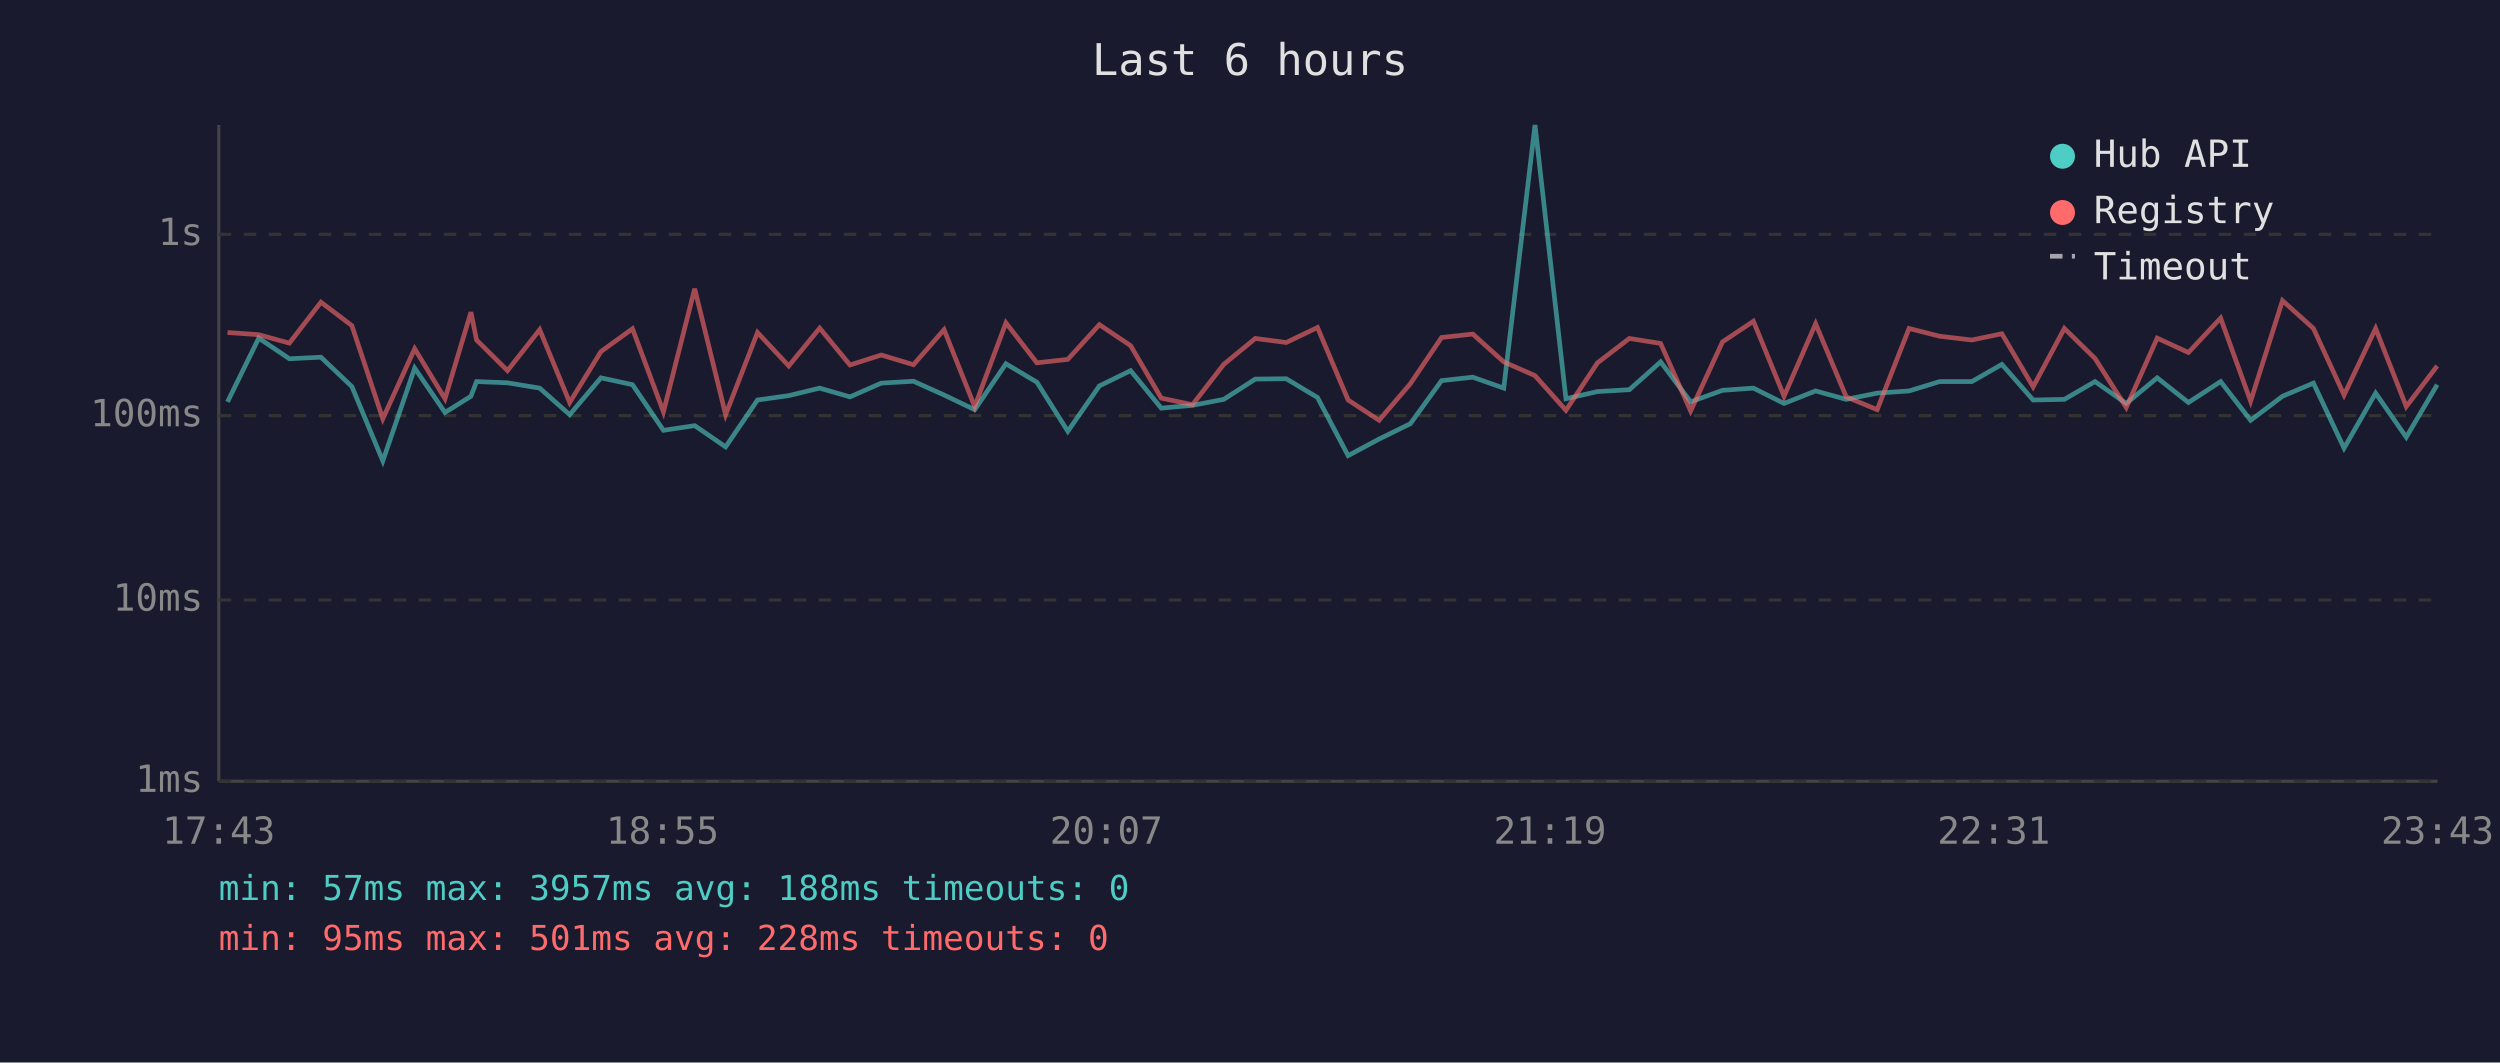
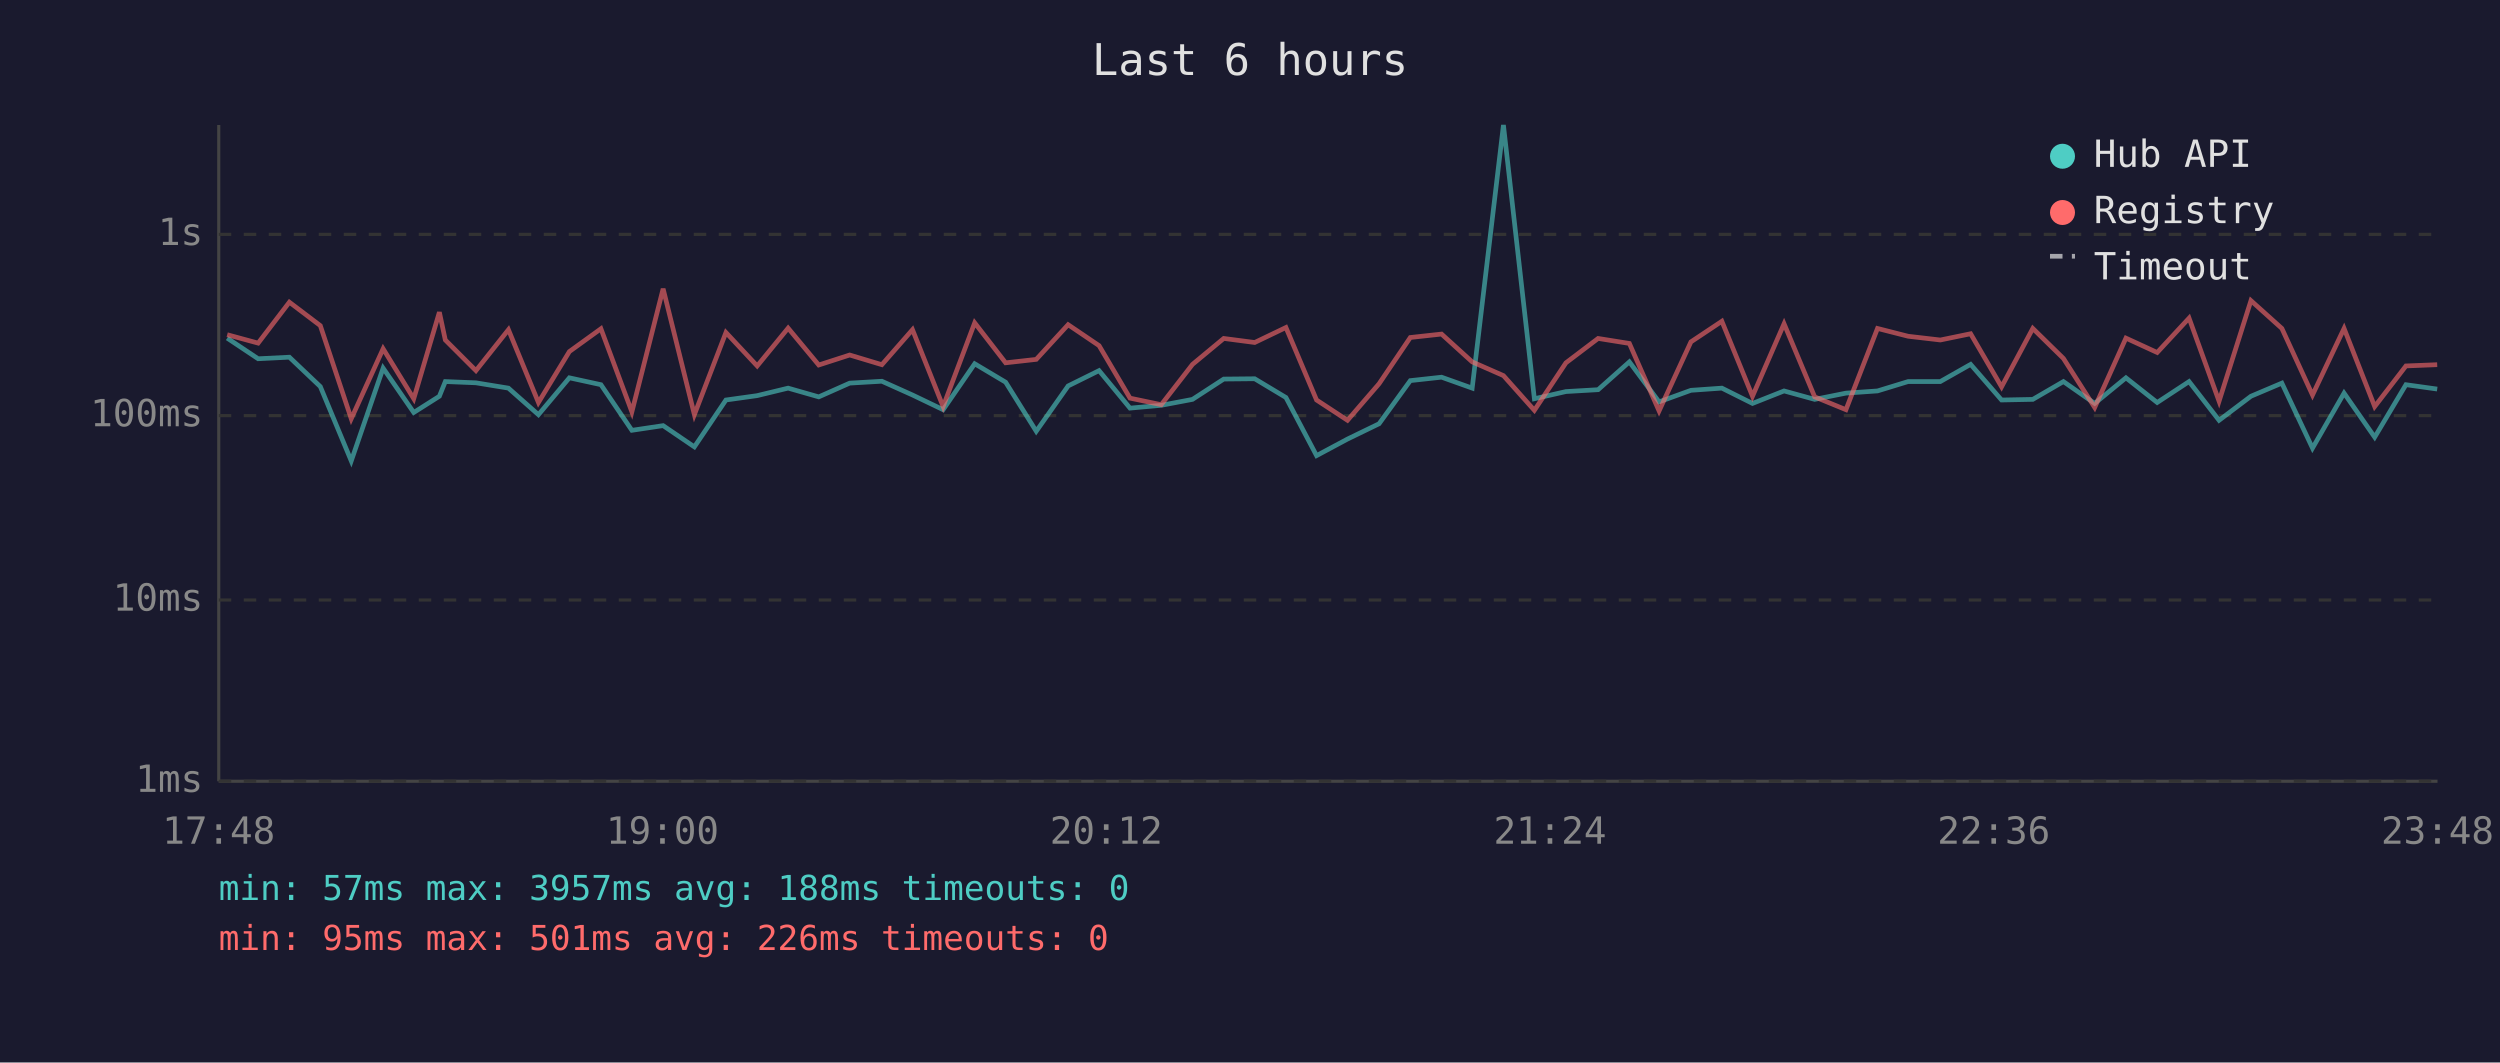
<svg xmlns="http://www.w3.org/2000/svg" viewBox="0 0 800 340" font-family="monospace" font-size="12">
  <rect width="800" height="340" fill="#1a1a2e" />
  <text x="400" y="24" fill="#e0e0e0" font-size="14" text-anchor="middle">Last 6 hours</text>
  <line x1="70" y1="40" x2="70" y2="250" stroke="#444" stroke-width="1" />
  <line x1="70" y1="250" x2="780" y2="250" stroke="#444" stroke-width="1" />
  <line x1="70" y1="250" x2="780" y2="250" stroke="#333" stroke-width="1" stroke-dasharray="4" />
  <text x="65" y="250" fill="#888" text-anchor="end" dominant-baseline="middle">1ms</text>
  <line x1="70" y1="192" x2="780" y2="192" stroke="#333" stroke-width="1" stroke-dasharray="4" />
  <text x="65" y="192" fill="#888" text-anchor="end" dominant-baseline="middle">10ms</text>
  <line x1="70" y1="133" x2="780" y2="133" stroke="#333" stroke-width="1" stroke-dasharray="4" />
  <text x="65" y="133" fill="#888" text-anchor="end" dominant-baseline="middle">100ms</text>
  <line x1="70" y1="75" x2="780" y2="75" stroke="#333" stroke-width="1" stroke-dasharray="4" />
  <text x="65" y="75" fill="#888" text-anchor="end" dominant-baseline="middle">1s</text>
-   <text x="70" y="270" fill="#888" text-anchor="middle">17:43</text>
-   <text x="212" y="270" fill="#888" text-anchor="middle">18:55</text>
-   <text x="354" y="270" fill="#888" text-anchor="middle">20:07</text>
-   <text x="496" y="270" fill="#888" text-anchor="middle">21:19</text>
-   <text x="638" y="270" fill="#888" text-anchor="middle">22:31</text>
-   <text x="780" y="270" fill="#888" text-anchor="middle">23:43</text>
-   <polyline points="72.8,128.6 82.8,108.2 92.6,114.8 102.7,114.3 112.6,123.7 122.5,147.5 132.7,117.8 142.4,132.0 150.7,126.8 152.5,122.1 162.4,122.5 172.7,124.2 182.3,132.7 192.3,120.9 202.4,123.1 212.3,137.7 222.3,136.2 232.2,143.0 242.4,128.0 252.4,126.6 262.3,124.2 272.0,127.0 282.0,122.6 292.3,122.0 302.1,126.4 311.9,131.1 321.9,116.4 331.8,122.3 341.7,138.0 351.8,123.5 361.8,118.6 371.6,130.6 381.6,129.7 391.6,127.8 401.7,121.3 411.6,121.2 421.6,127.2 431.4,145.8 441.3,140.5 451.3,135.6 461.3,121.8 471.3,120.7 481.2,124.2 491.2,40.0 501.1,127.6 511.2,125.3 521.4,124.7 531.4,115.8 541.0,128.6 551.2,124.9 561.1,124.2 570.9,129.1 581.0,125.1 590.8,127.8 600.7,125.8 610.9,125.1 620.7,122.1 631.0,122.1 640.6,116.6 650.6,128.0 660.6,127.8 670.4,122.1 680.4,129.1 690.3,120.9 700.3,128.8 710.6,122.1 720.2,134.5 730.4,126.8 740.3,122.6 750.1,143.4 760.2,125.8 770.0,139.9 779.9,123.1" fill="none" stroke="#4ecdc4" stroke-width="1.5" opacity="0.6" />
-   <polyline points="72.8,106.4 82.8,107.1 92.6,109.8 102.7,96.7 112.6,104.2 122.5,134.0 132.7,111.6 142.4,127.6 150.7,99.9 152.5,108.8 162.4,118.6 172.7,105.5 182.3,128.8 192.3,112.5 202.4,105.2 212.3,131.8 222.3,92.4 232.2,132.7 242.4,106.4 252.4,117.1 262.3,105.0 272.0,116.8 282.0,113.6 292.3,116.7 302.1,105.5 311.9,130.1 321.9,103.3 331.8,116.1 341.7,115.0 351.8,103.9 361.8,110.6 371.6,127.4 381.6,129.5 391.6,116.6 401.7,108.3 411.6,109.6 421.6,104.8 431.4,128.0 441.3,134.5 451.3,122.8 461.3,108.0 471.3,106.9 481.2,115.8 491.2,120.2 501.1,131.3 511.2,116.1 521.4,108.3 531.4,109.9 541.0,131.5 551.2,109.4 561.1,102.8 570.9,126.8 581.0,103.6 590.8,127.0 600.7,131.1 610.9,105.1 620.7,107.6 631.0,108.8 640.6,106.8 650.6,123.8 660.6,105.1 670.4,114.7 680.4,130.4 690.3,108.2 700.3,112.8 710.6,101.8 720.2,128.4 730.4,96.2 740.3,105.1 750.1,126.4 760.2,105.1 770.0,130.1 779.9,117.1" fill="none" stroke="#ff6b6b" stroke-width="1.5" opacity="0.6" />
+   <text x="70" y="270" fill="#888" text-anchor="middle">17:48</text>
+   <text x="212" y="270" fill="#888" text-anchor="middle">19:00</text>
+   <text x="354" y="270" fill="#888" text-anchor="middle">20:12</text>
+   <text x="496" y="270" fill="#888" text-anchor="middle">21:24</text>
+   <text x="638" y="270" fill="#888" text-anchor="middle">22:36</text>
+   <text x="780" y="270" fill="#888" text-anchor="middle">23:48</text>
+   <polyline points="72.7,108.2 82.6,114.8 92.6,114.3 102.5,123.7 112.4,147.5 122.6,117.8 132.4,132.0 140.6,126.8 142.5,122.1 152.3,122.5 162.7,124.2 172.3,132.7 182.2,120.9 192.3,123.1 202.2,137.7 212.2,136.2 222.2,143.0 232.3,128.0 242.3,126.6 252.2,124.2 262.0,127.0 271.9,122.6 282.2,122.0 292.0,126.4 301.8,131.1 311.9,116.4 321.8,122.3 331.6,138.0 341.8,123.5 351.7,118.6 361.6,130.6 371.6,129.7 381.6,127.8 391.6,121.3 401.5,121.2 411.5,127.2 421.3,145.8 431.2,140.5 441.3,135.6 451.3,121.8 461.3,120.7 471.1,124.2 481.1,40.0 491.0,127.6 501.1,125.3 511.4,124.7 521.4,115.8 530.9,128.6 541.1,124.9 551.0,124.2 560.8,129.1 570.9,125.1 580.7,127.8 590.7,125.8 600.8,125.1 610.6,122.1 620.9,122.1 630.6,116.6 640.5,128.0 650.5,127.8 660.3,122.1 670.3,129.1 680.3,120.9 690.3,128.8 700.5,122.1 710.1,134.5 720.3,126.8 730.2,122.6 740.0,143.4 750.1,125.8 759.9,139.9 769.9,123.1 779.9,124.5" fill="none" stroke="#4ecdc4" stroke-width="1.5" opacity="0.6" />
+   <polyline points="72.7,107.1 82.6,109.8 92.6,96.7 102.5,104.2 112.4,134.0 122.6,111.6 132.4,127.6 140.6,99.9 142.5,108.8 152.3,118.6 162.7,105.5 172.3,128.8 182.2,112.5 192.3,105.2 202.2,131.8 212.2,92.4 222.2,132.7 232.3,106.4 242.3,117.1 252.2,105.0 262.0,116.8 271.9,113.6 282.2,116.7 292.0,105.5 301.8,130.1 311.9,103.3 321.8,116.1 331.6,115.0 341.8,103.9 351.7,110.6 361.6,127.4 371.6,129.5 381.6,116.6 391.6,108.3 401.5,109.6 411.5,104.8 421.3,128.0 431.2,134.5 441.3,122.8 451.3,108.0 461.3,106.9 471.1,115.8 481.1,120.2 491.0,131.3 501.1,116.1 511.4,108.3 521.4,109.9 530.9,131.5 541.1,109.4 551.0,102.8 560.8,126.8 570.9,103.6 580.7,127.0 590.7,131.1 600.8,105.1 610.6,107.6 620.9,108.8 630.6,106.8 640.5,123.8 650.5,105.1 660.3,114.7 670.3,130.4 680.3,108.2 690.3,112.8 700.5,101.8 710.1,128.4 720.3,96.2 730.2,105.1 740.0,126.4 750.1,105.1 759.9,130.1 769.9,117.1 779.9,116.7" fill="none" stroke="#ff6b6b" stroke-width="1.5" opacity="0.6" />
  <circle cx="660" cy="50" r="4" fill="#4ecdc4" />
  <text x="670" y="50" fill="#e0e0e0" dominant-baseline="middle">Hub API</text>
  <circle cx="660" cy="68" r="4" fill="#ff6b6b" />
  <text x="670" y="68" fill="#e0e0e0" dominant-baseline="middle">Registry</text>
  <line x1="656" y1="82" x2="664" y2="82" stroke="#e0e0e0" stroke-width="1.5" stroke-dasharray="4,3" opacity="0.7" />
  <text x="670" y="86" fill="#e0e0e0" dominant-baseline="middle">Timeout</text>
  <text x="70" y="288" fill="#4ecdc4" font-size="11">min: 57ms  max: 3957ms  avg: 188ms  timeouts: 0</text>
-   <text x="70" y="304" fill="#ff6b6b" font-size="11">min: 95ms  max: 501ms  avg: 228ms  timeouts: 0</text>
+   <text x="70" y="304" fill="#ff6b6b" font-size="11">min: 95ms  max: 501ms  avg: 226ms  timeouts: 0</text>
</svg>
